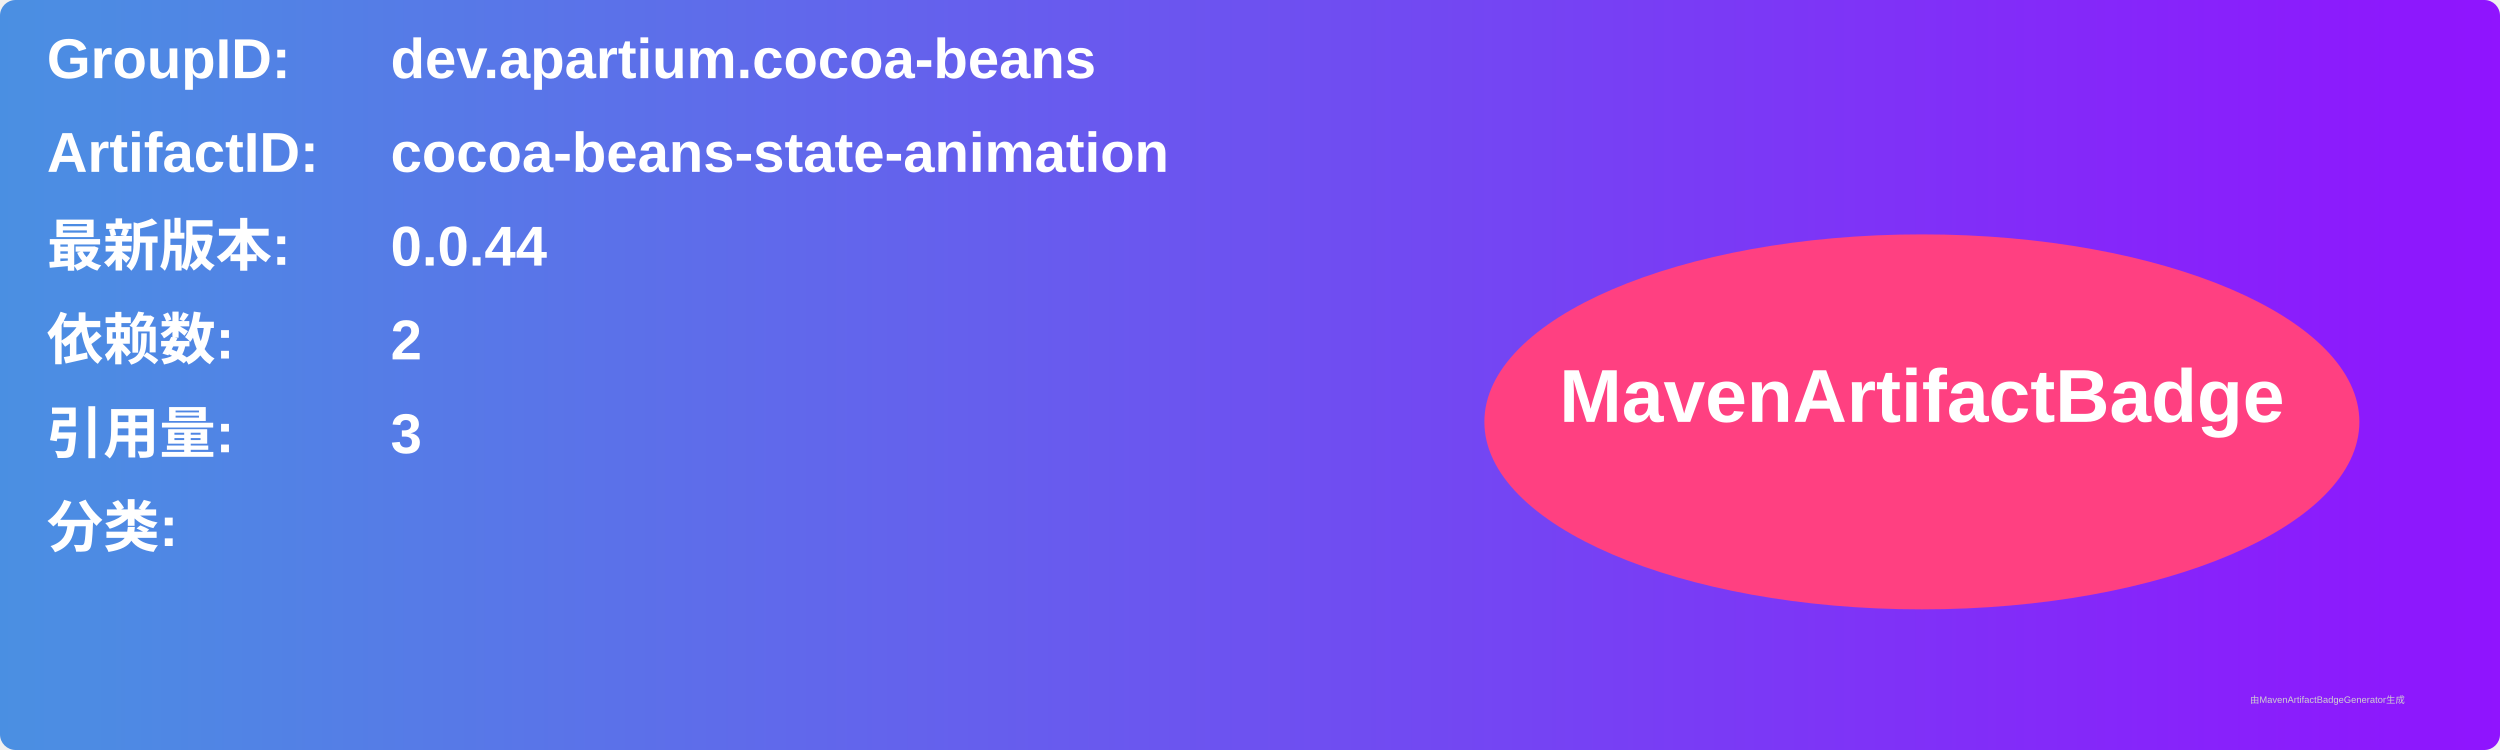
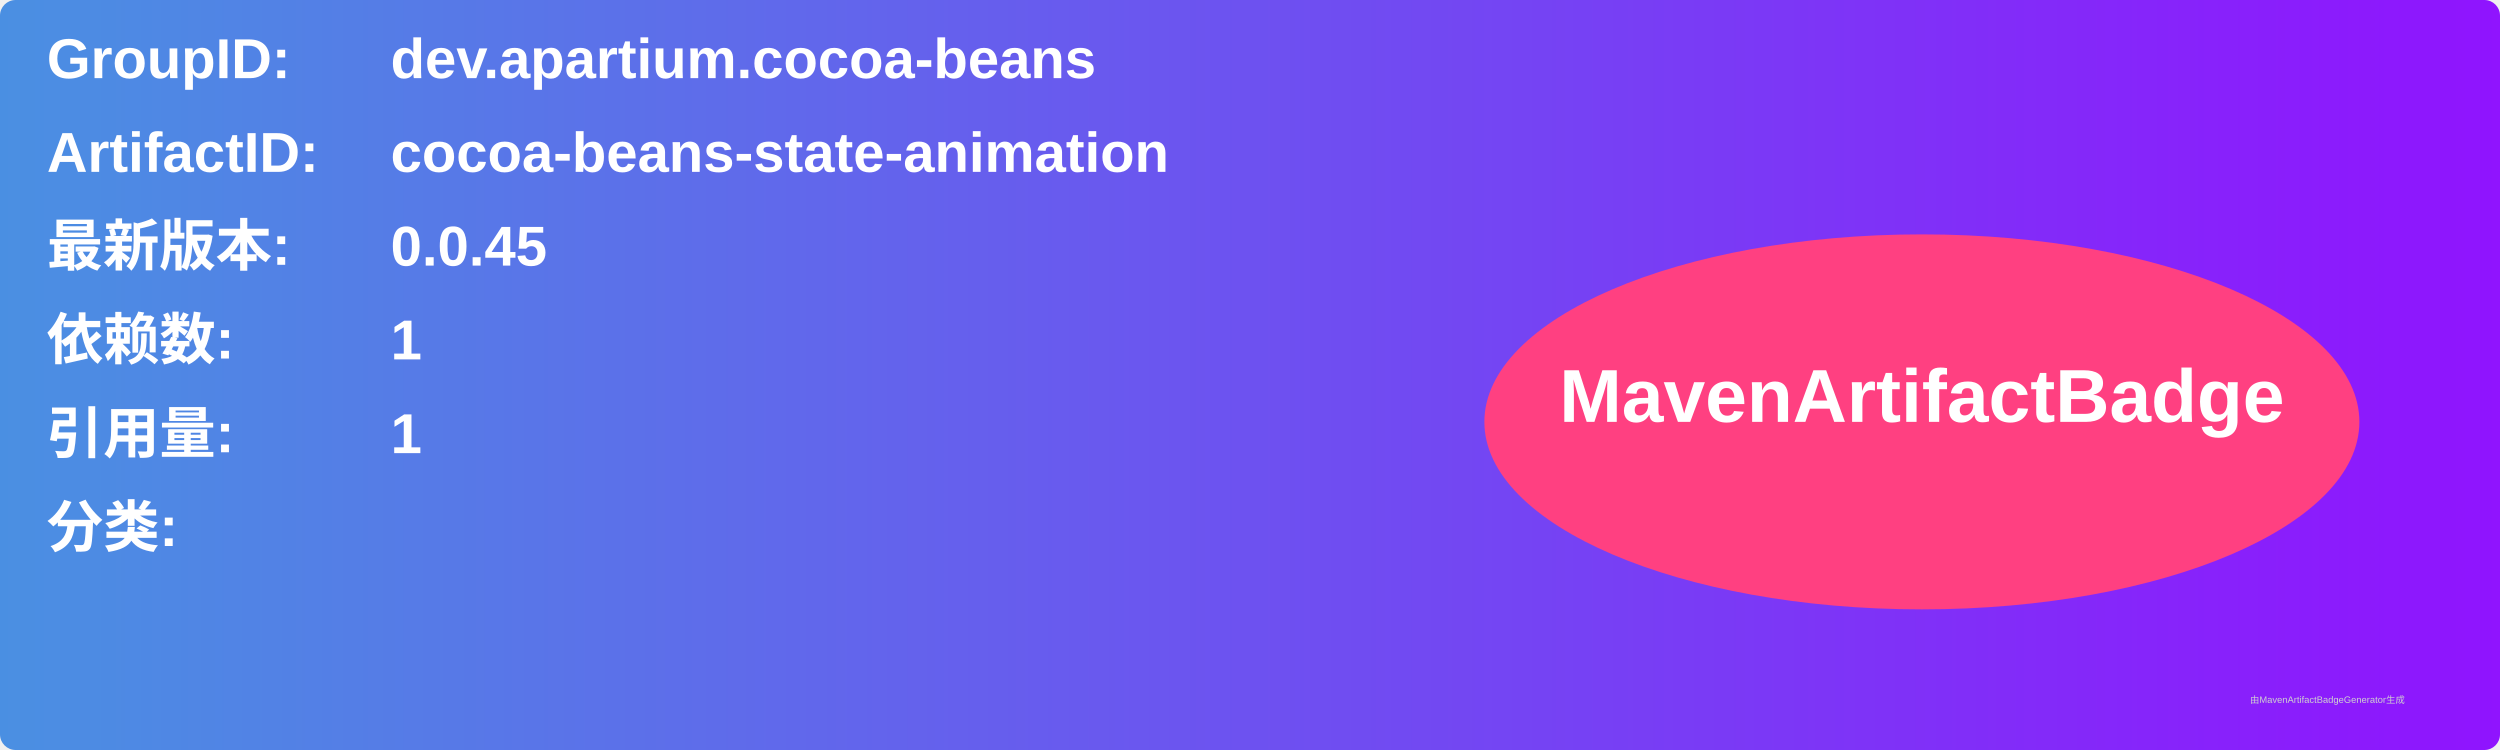
<svg xmlns="http://www.w3.org/2000/svg" width="800" height="240" viewBox="0 0 800 240">
  <linearGradient id="grad" x1="0%" y1="0%" x2="100%" y2="0%">
    <stop offset="0%" stop-color="#4a90e2" />
    <stop offset="100%" stop-color="#9013fe" />
  </linearGradient>
  <rect width="100%" height="100%" rx="5" ry="5" fill="url(#grad)" />
  <g transform="translate(15, 15)">
    <text x="0" y="10" font-family="Arial" font-size="18" fill="white" font-weight="bold" width="260">GroupID:</text>
    <text x="110" y="10" font-family="Arial" font-size="18" fill="white" font-weight="bold" width="460">dev.apartium.cocoa-beans</text>
    <text x="0" y="40" font-family="Arial" font-size="18" fill="white" font-weight="bold" width="260">ArtifactID:</text>
    <text x="110" y="40" font-family="Arial" font-size="18" fill="white" font-weight="bold" width="460">cocoa-beans-state-animation</text>
    <text x="0" y="70" font-family="Arial" font-size="18" fill="white" font-weight="bold">最新版本:</text>
    <text x="110" y="70" font-family="Arial" font-size="18" fill="white" font-weight="bold">
-       <tspan font-weight="bold">0.0.44</tspan>
+       <tspan font-weight="bold">0.0.45</tspan>
    </text>
    <text x="0" y="100" font-family="Arial" font-size="18" fill="white" font-weight="bold">依赖数: </text>
    <text x="110" y="100" font-family="Arial" font-size="18" fill="white">
-       <tspan font-weight="bold">2</tspan>
+       <tspan font-weight="bold">1</tspan>
    </text>
    <text x="0" y="130" font-family="Arial" font-size="18" fill="white" font-weight="bold">引用量: </text>
    <text x="110" y="130" font-family="Arial" font-size="18" fill="white">
-       <tspan font-weight="bold">3</tspan>
+       <tspan font-weight="bold">1</tspan>
    </text>
    <text x="0" y="160" font-family="Arial" font-size="18" fill="white" font-weight="bold">分类:</text>
    <text x="10" y="190" font-family="Arial" font-size="10" fill="white">
      <tspan font-weight="bold" />
    </text>
    <ellipse cx="600" cy="120" rx="140" ry="60" fill="#ff4081" />
    <text x="600" y="120" text-anchor="middle" font-family="Arial" font-size="24" fill="white" font-weight="bold">MavenArtifactBadge</text>
  </g>
  <text x="720" y="225" font-family="Arial" font-size="3" fill="#d0d0d0">由MavenArtifactBadgeGenerator生成</text>
</svg>
